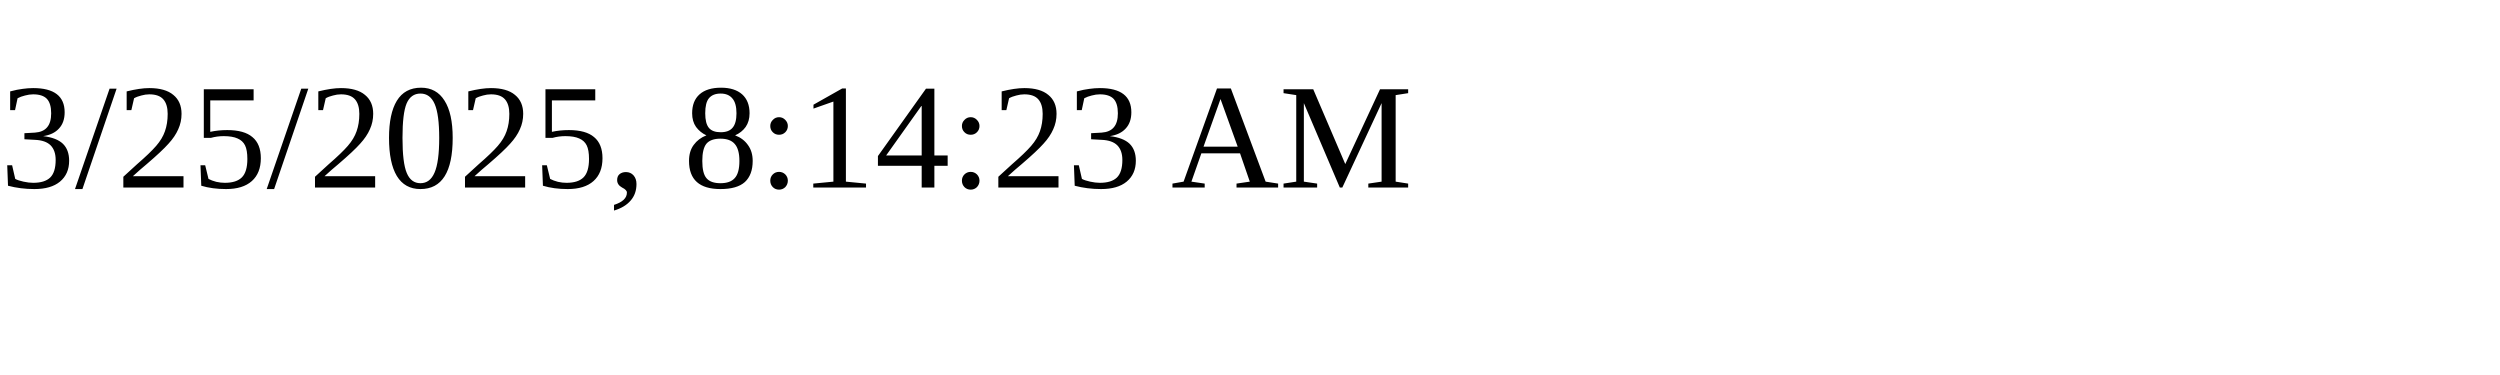
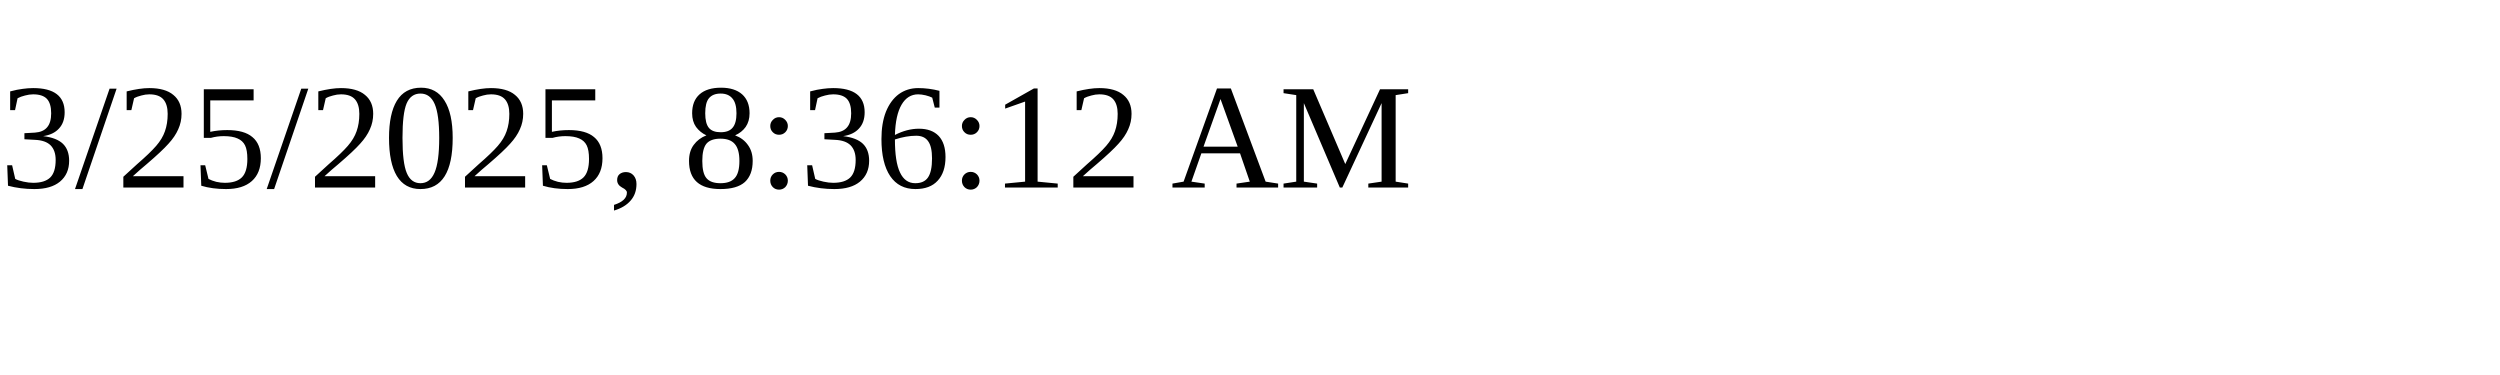
<svg xmlns="http://www.w3.org/2000/svg" height="30" width="200">
-   <text x="0" y="15">3/25/2025, 8:14:23 AM</text>
+   <text x="0" y="15">3/25/2025, 8:36:12 AM</text>
</svg>
